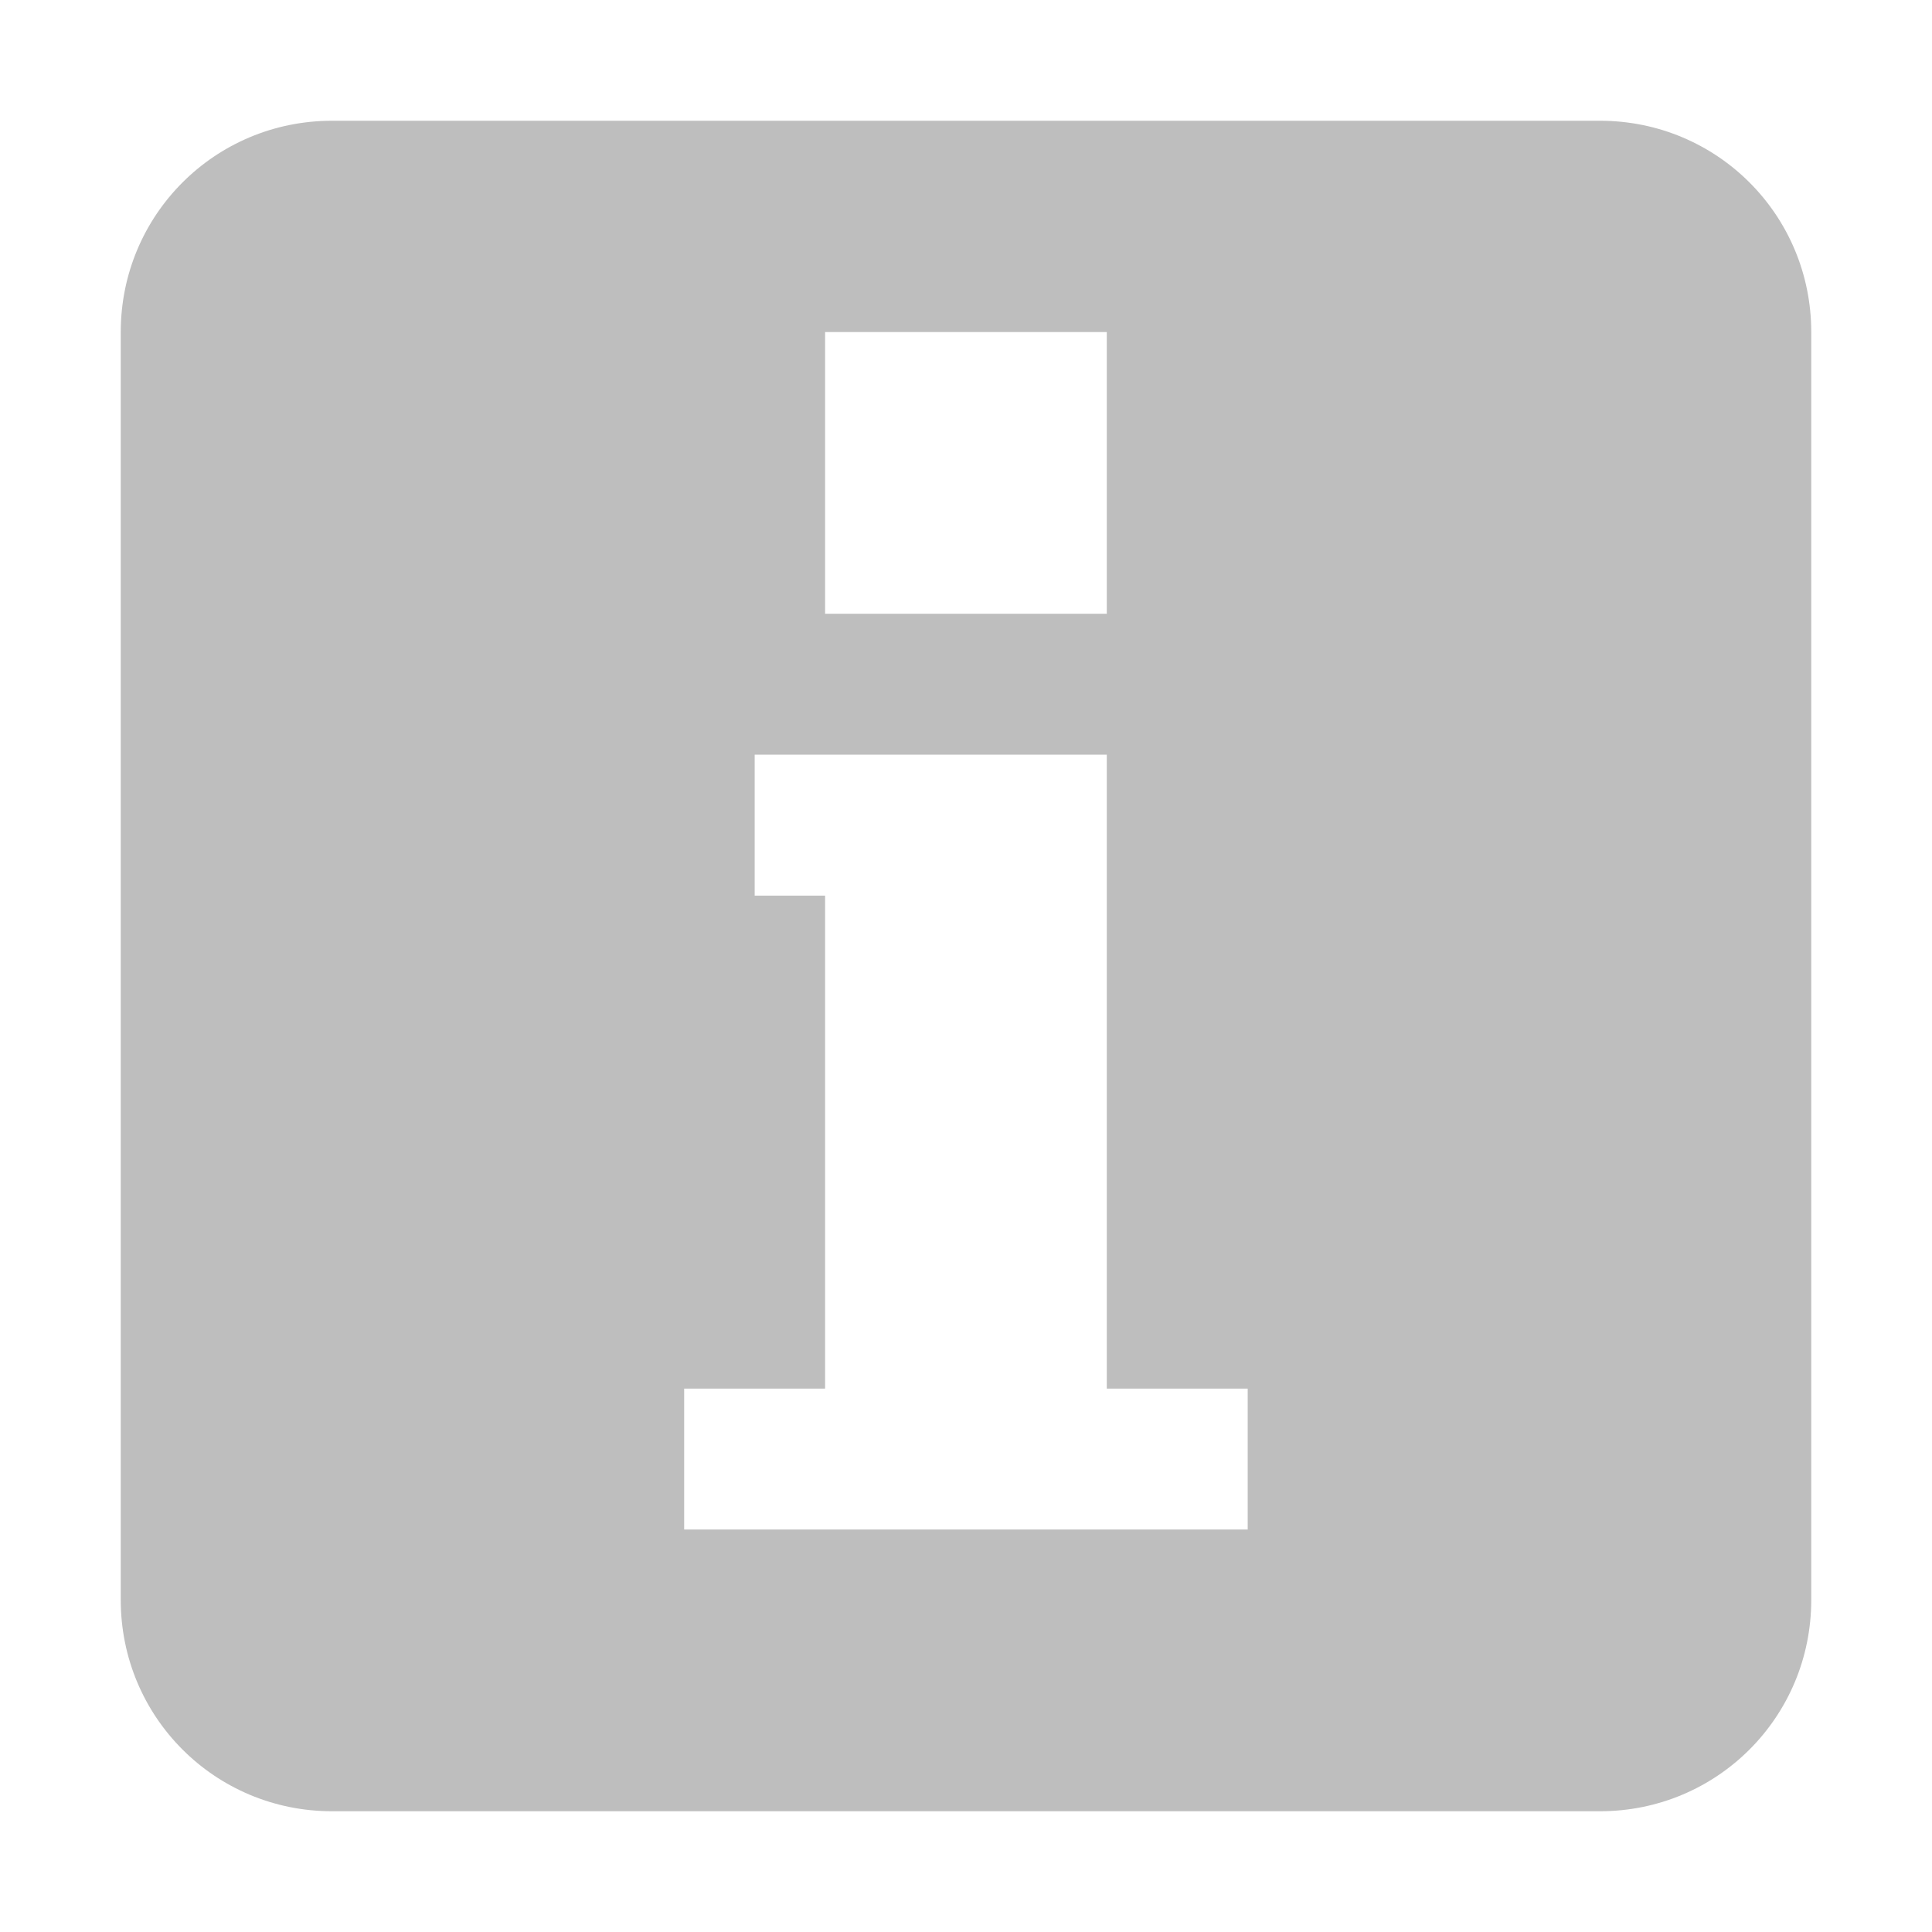
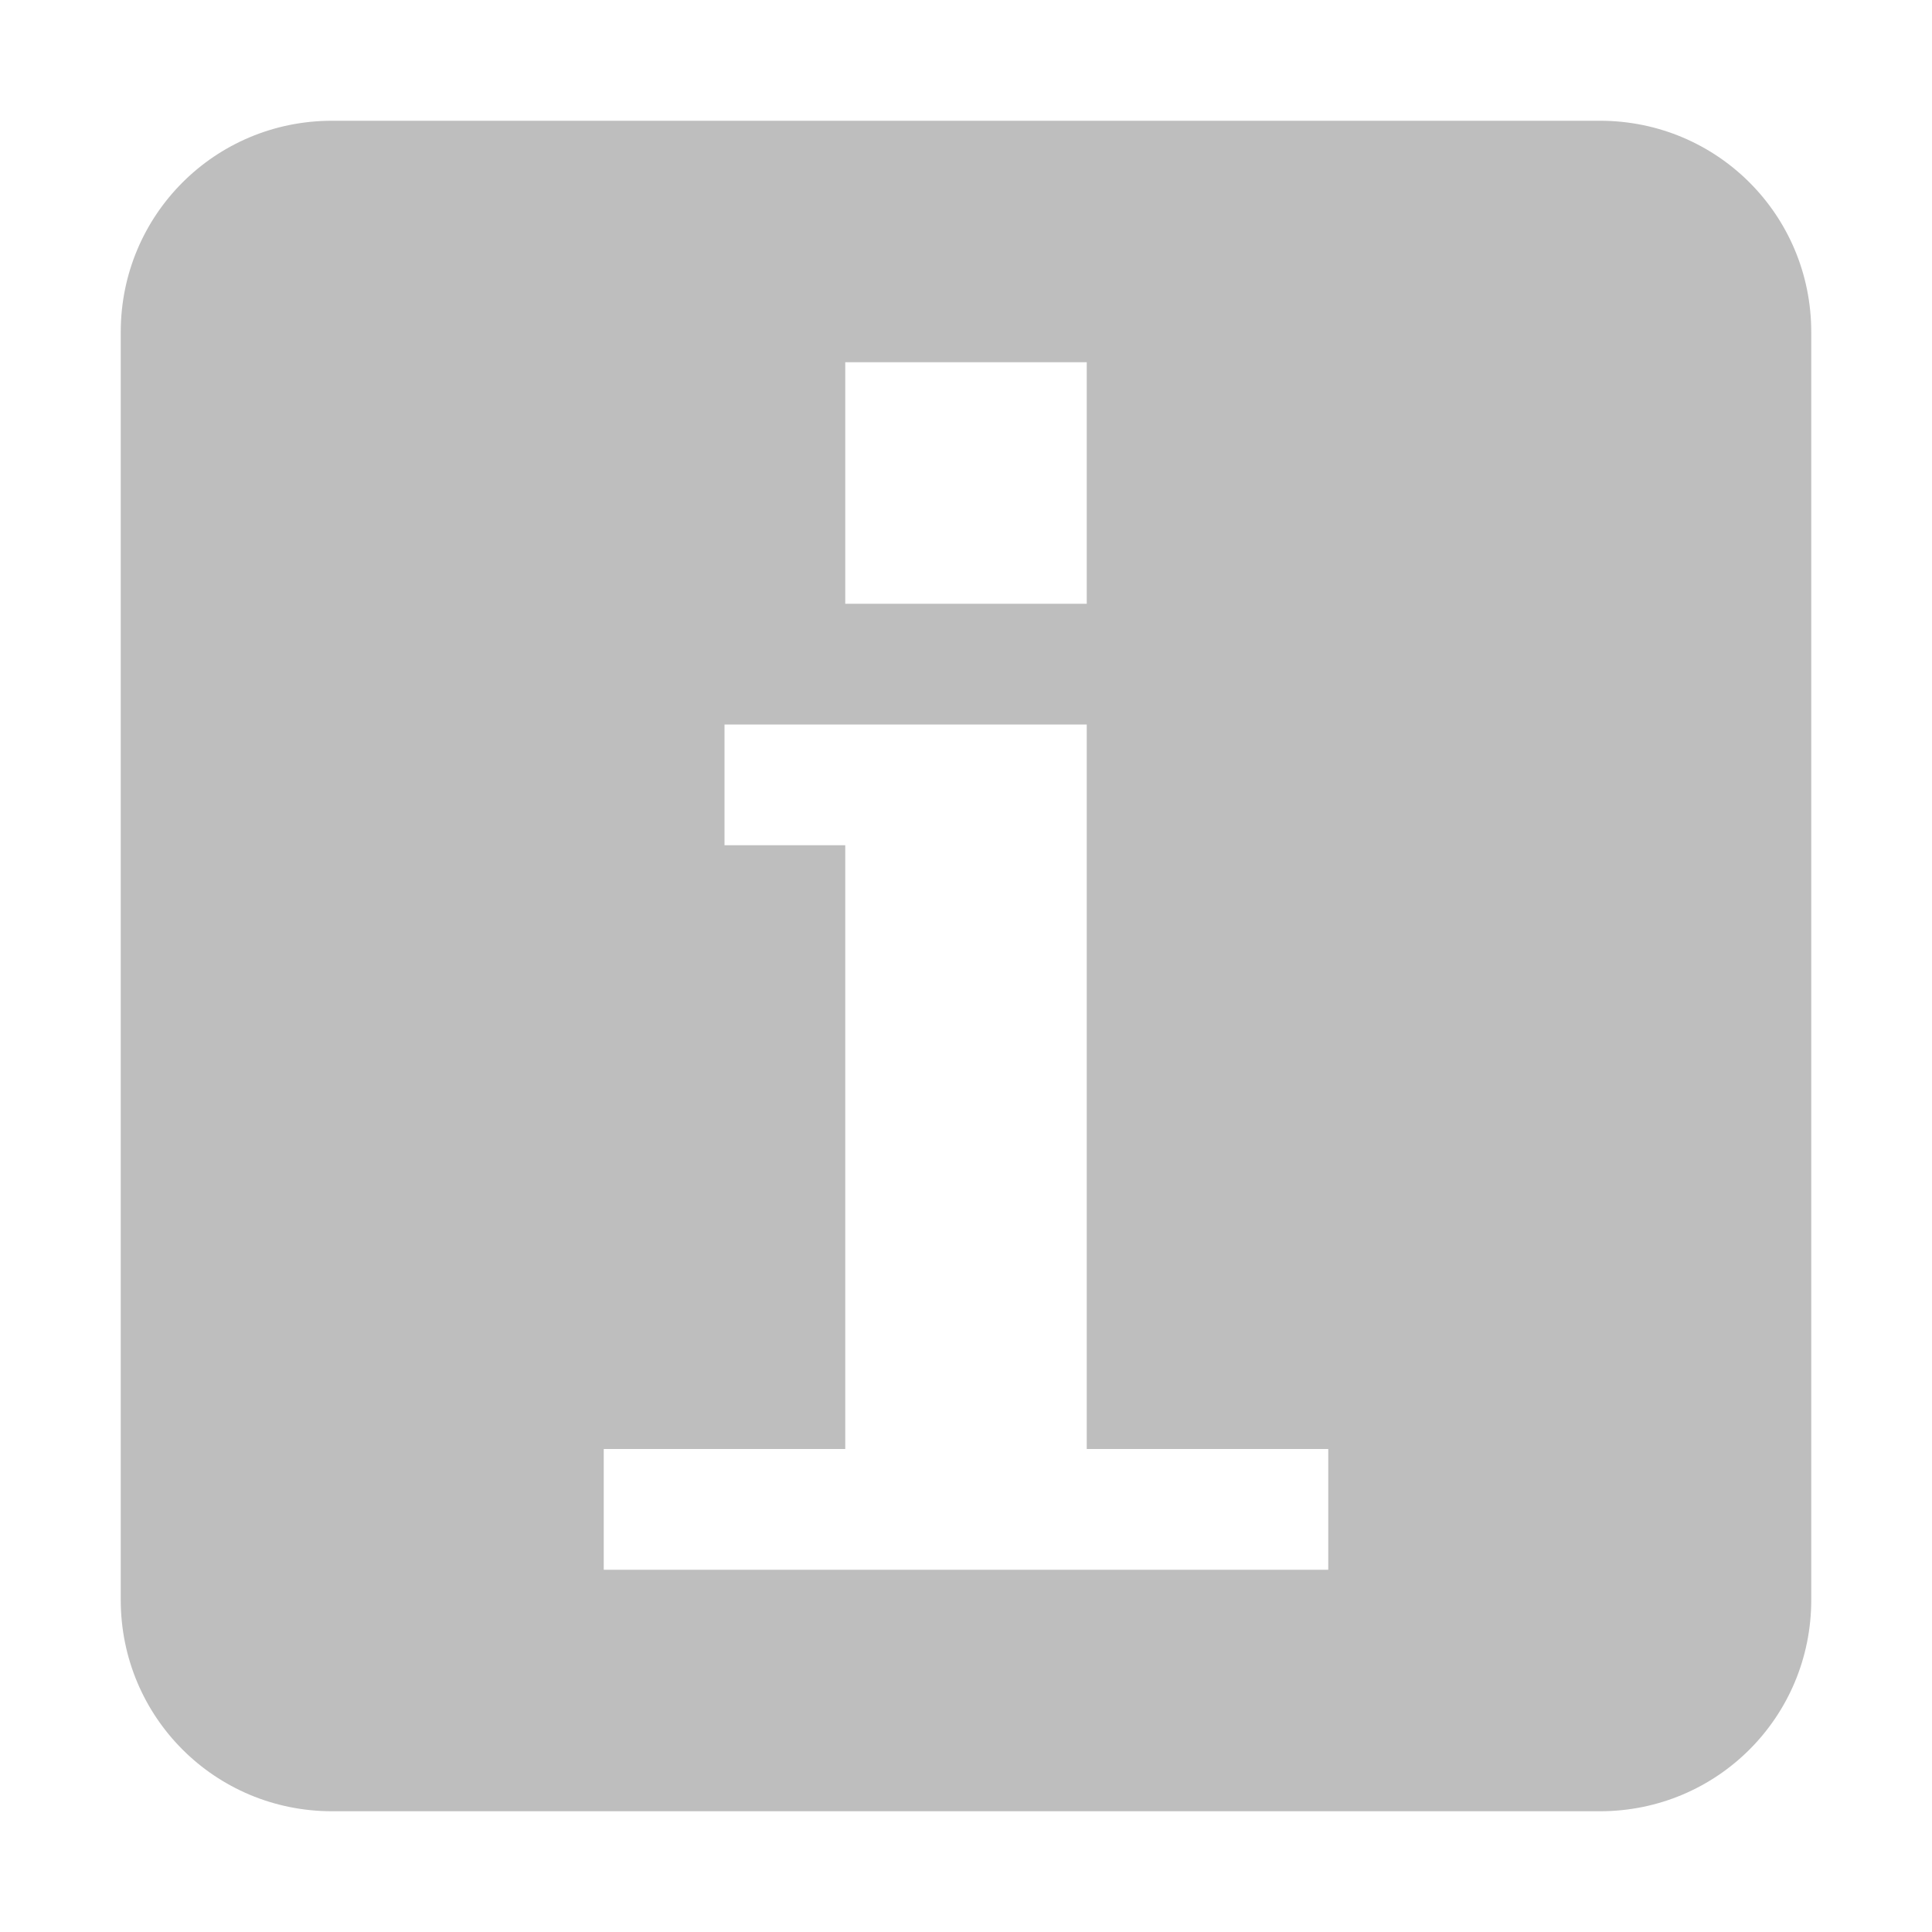
- <svg xmlns="http://www.w3.org/2000/svg" width="16" viewBox="0 0 16 16" height="16">
-   <path style="fill:#bebebe" d="M 2.75,1 C 1.78,1 1,1.78 1,2.75 l 0,10.5 C 1,14.22 1.78,15 2.75,15 l 10.5,0 C 14.22,15 15,14.22 15,13.25 L 15,2.75 C 15,1.78 14.22,1 13.25,1 Z m 4.083,1.75 2.333,0 0,2.333 -2.333,0 z M 6.25,6.25 l 0.583,0 2.333,0 0,5.25 1.167,0 0,1.167 -4.667,0 0,-1.167 1.167,0 0,-4.083 -0.583,0 z" />
+ <svg xmlns="http://www.w3.org/2000/svg" width="16" viewBox="0 0 16 16" height="16" id="svg2" version="1.1">
+   <defs id="defs8" />
+   <path style="fill:#bebebe" d="M 2.75,1 C 1.78,1 1,1.78 1,2.75 l 0,10.5 C 1,14.22 1.78,15 2.75,15 l 10.5,0 C 14.22,15 15,14.22 15,13.25 L 15,2.75 C 15,1.78 14.22,1 13.25,1 z M 7,3 9,3 9,5 7,5 z m -1,3 3,0 0,6 2,0 0,1 -6,0 0,-1 2,0 0,-5 -1,0 z" id="path4" />
</svg>
